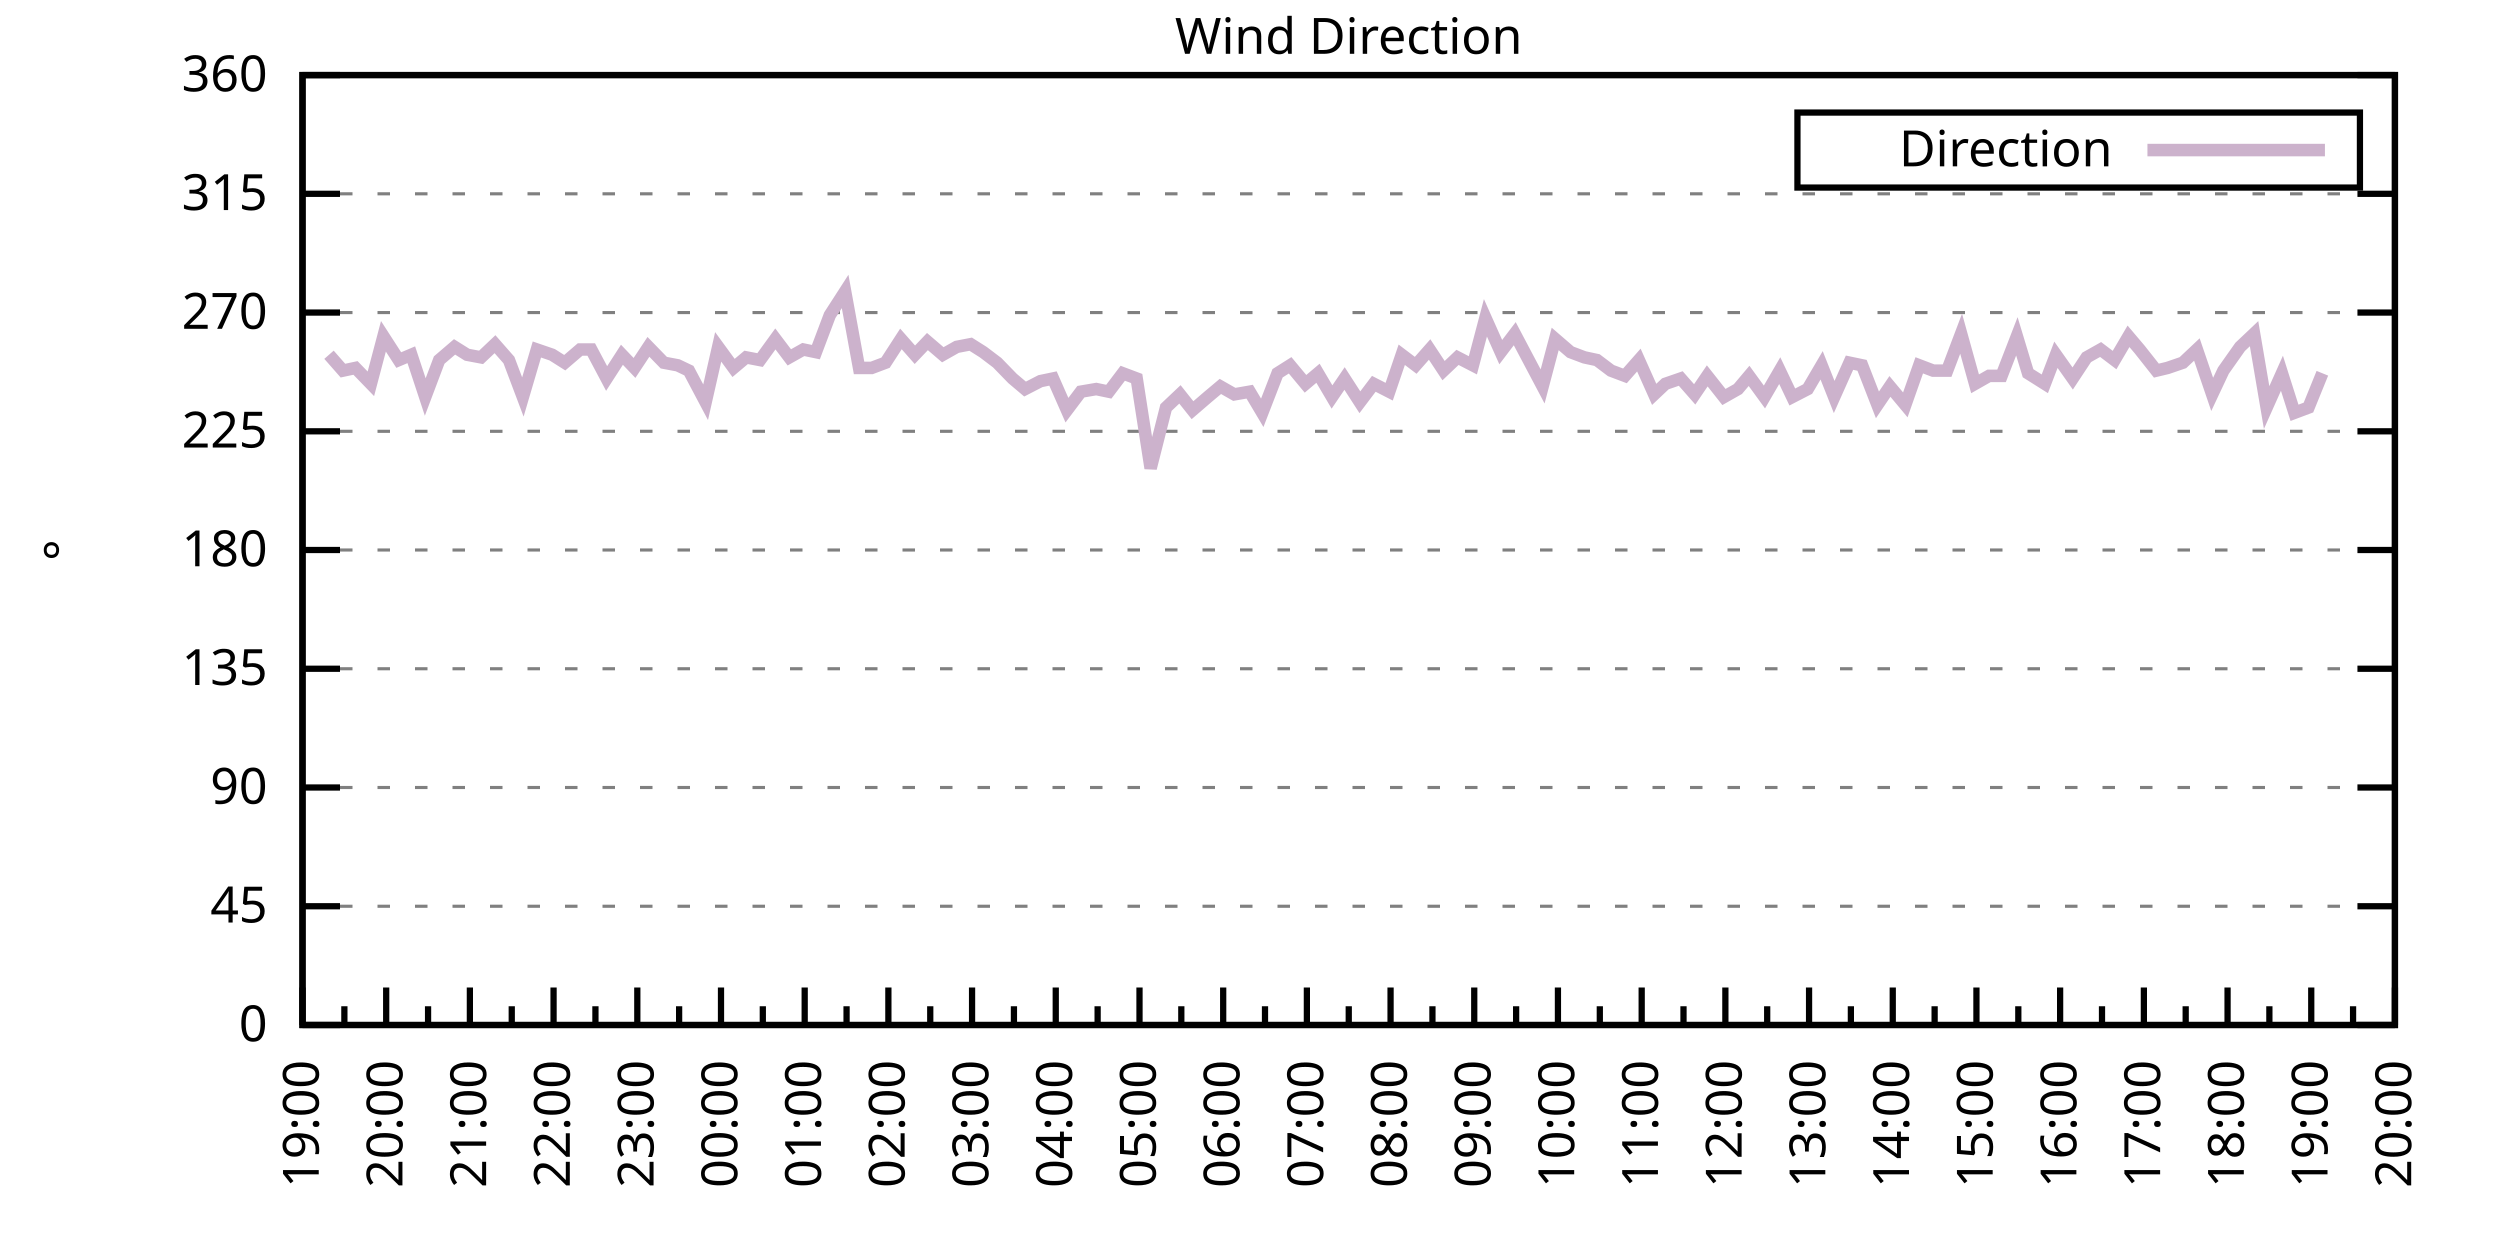
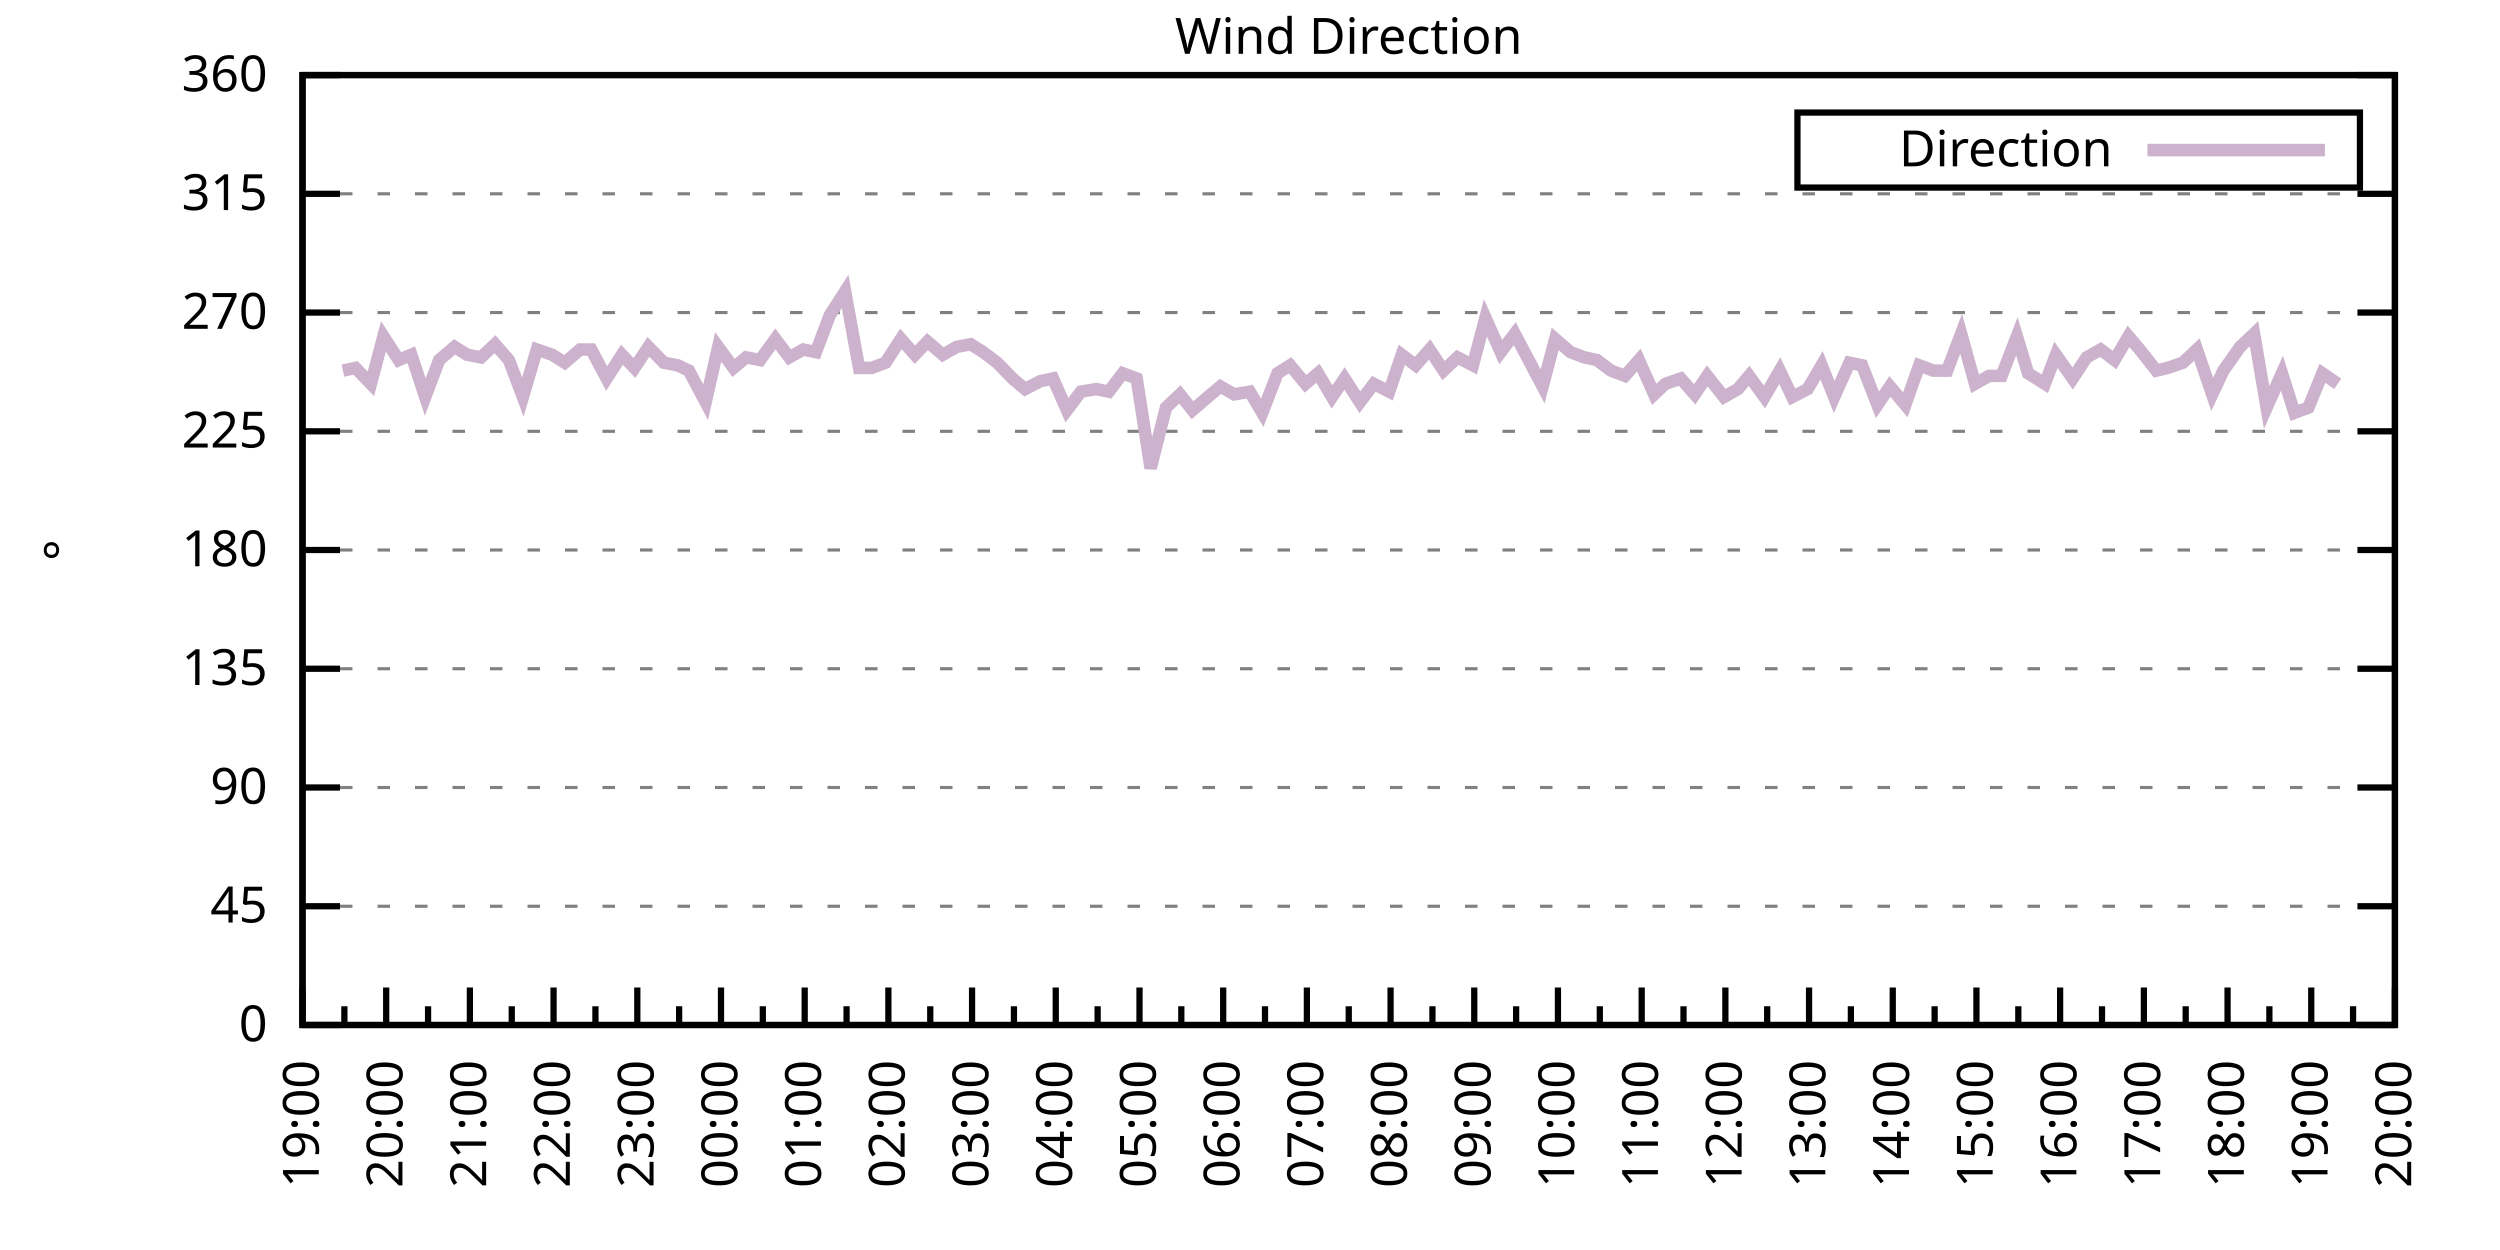
<svg xmlns="http://www.w3.org/2000/svg" xmlns:xlink="http://www.w3.org/1999/xlink" width="400" height="200" viewBox="0 0 400 200">
  <g id="gnuplot_canvas">
    <rect x="0" y="0" width="400" height="200" fill="none" />
    <defs>
      <circle id="gpDot" r="0.5" stroke-width="0.5" stroke="currentColor" />
      <path id="gpPt0" stroke-width="0.333" stroke="currentColor" d="M-1,0 h2 M0,-1 v2" />
      <path id="gpPt1" stroke-width="0.333" stroke="currentColor" d="M-1,-1 L1,1 M1,-1 L-1,1" />
      <path id="gpPt2" stroke-width="0.333" stroke="currentColor" d="M-1,0 L1,0 M0,-1 L0,1 M-1,-1 L1,1 M-1,1 L1,-1" />
      <rect id="gpPt3" stroke-width="0.333" stroke="currentColor" x="-1" y="-1" width="2" height="2" />
      <rect id="gpPt4" stroke-width="0.333" stroke="currentColor" fill="currentColor" x="-1" y="-1" width="2" height="2" />
      <circle id="gpPt5" stroke-width="0.333" stroke="currentColor" cx="0" cy="0" r="1" />
      <use xlink:href="#gpPt5" id="gpPt6" fill="currentColor" stroke="none" />
      <path id="gpPt7" stroke-width="0.333" stroke="currentColor" d="M0,-1.33 L-1.33,0.67 L1.33,0.67 z" />
      <use xlink:href="#gpPt7" id="gpPt8" fill="currentColor" stroke="none" />
      <use xlink:href="#gpPt7" id="gpPt9" stroke="currentColor" transform="rotate(180)" />
      <use xlink:href="#gpPt9" id="gpPt10" fill="currentColor" stroke="none" />
      <use xlink:href="#gpPt3" id="gpPt11" stroke="currentColor" transform="rotate(45)" />
      <use xlink:href="#gpPt11" id="gpPt12" fill="currentColor" stroke="none" />
      <path id="gpPt13" stroke-width="0.333" stroke="currentColor" d="M0,1.330 L1.265,0.411 L0.782,-1.067 L-0.782,-1.076 L-1.265,0.411 z" />
      <use xlink:href="#gpPt13" id="gpPt14" fill="currentColor" stroke="none" />
      <filter id="textbox" filterUnits="objectBoundingBox" x="0" y="0" height="1" width="1">
        <feFlood flood-color="white" flood-opacity="1" result="bgnd" />
        <feComposite in="SourceGraphic" in2="bgnd" operator="atop" />
      </filter>
      <filter id="greybox" filterUnits="objectBoundingBox" x="0" y="0" height="1" width="1">
        <feFlood flood-color="lightgrey" flood-opacity="1" result="grey" />
        <feComposite in="SourceGraphic" in2="grey" operator="atop" />
      </filter>
    </defs>
    <g fill="none" color="white" stroke="currentColor" stroke-width="1.00" stroke-linecap="butt" stroke-linejoin="miter">
</g>
    <g fill="none" color="black" stroke="currentColor" stroke-width="1.00" stroke-linecap="butt" stroke-linejoin="miter">
      <g stroke="none" shape-rendering="crispEdges">
        <polygon fill="rgb(255, 255, 255)" points="48.40,164.00 383.18,164.00 383.18,12.02 48.40,12.02 " />
      </g>
    </g>
    <g fill="none" color="black" stroke="currentColor" stroke-width="1.00" stroke-linecap="butt" stroke-linejoin="miter">
</g>
    <g fill="none" color="black" stroke="black" stroke-width="0.50" stroke-linecap="butt" stroke-linejoin="miter">
</g>
    <g fill="none" color="gray" stroke="currentColor" stroke-width="0.50" stroke-linecap="butt" stroke-linejoin="miter">
      <path stroke="gray" stroke-dasharray="2,4" class="gridline" d="M48.40,164.00 L383.19,164.00  " />
    </g>
    <g fill="none" color="gray" stroke="gray" stroke-width="1.00" stroke-linecap="butt" stroke-linejoin="miter">
</g>
    <g fill="none" color="black" stroke="currentColor" stroke-width="1.00" stroke-linecap="butt" stroke-linejoin="miter">
      <path stroke="black" d="M48.40,164.00 L54.40,164.00 M383.19,164.00 L377.19,164.00  " />
      <g transform="translate(42.80,166.60)" stroke="none" fill="black" font-family="Sans" font-size="8.00" text-anchor="end">
        <text>
          <tspan font-family="Sans"> 0</tspan>
        </text>
      </g>
    </g>
    <g fill="none" color="black" stroke="currentColor" stroke-width="1.00" stroke-linecap="butt" stroke-linejoin="miter">
</g>
    <g fill="none" color="black" stroke="black" stroke-width="0.50" stroke-linecap="butt" stroke-linejoin="miter">
</g>
    <g fill="none" color="gray" stroke="currentColor" stroke-width="0.50" stroke-linecap="butt" stroke-linejoin="miter">
      <path stroke="gray" stroke-dasharray="2,4" class="gridline" d="M48.40,145.00 L383.19,145.00  " />
    </g>
    <g fill="none" color="gray" stroke="gray" stroke-width="1.00" stroke-linecap="butt" stroke-linejoin="miter">
</g>
    <g fill="none" color="black" stroke="currentColor" stroke-width="1.00" stroke-linecap="butt" stroke-linejoin="miter">
      <path stroke="black" d="M48.40,145.00 L54.40,145.00 M383.19,145.00 L377.19,145.00  " />
      <g transform="translate(42.80,147.60)" stroke="none" fill="black" font-family="Sans" font-size="8.00" text-anchor="end">
        <text>
          <tspan font-family="Sans"> 45</tspan>
        </text>
      </g>
    </g>
    <g fill="none" color="black" stroke="currentColor" stroke-width="1.00" stroke-linecap="butt" stroke-linejoin="miter">
</g>
    <g fill="none" color="black" stroke="black" stroke-width="0.50" stroke-linecap="butt" stroke-linejoin="miter">
</g>
    <g fill="none" color="gray" stroke="currentColor" stroke-width="0.50" stroke-linecap="butt" stroke-linejoin="miter">
      <path stroke="gray" stroke-dasharray="2,4" class="gridline" d="M48.40,126.00 L383.19,126.00  " />
    </g>
    <g fill="none" color="gray" stroke="gray" stroke-width="1.00" stroke-linecap="butt" stroke-linejoin="miter">
</g>
    <g fill="none" color="black" stroke="currentColor" stroke-width="1.00" stroke-linecap="butt" stroke-linejoin="miter">
      <path stroke="black" d="M48.40,126.00 L54.40,126.00 M383.19,126.00 L377.19,126.00  " />
      <g transform="translate(42.80,128.60)" stroke="none" fill="black" font-family="Sans" font-size="8.00" text-anchor="end">
        <text>
          <tspan font-family="Sans"> 90</tspan>
        </text>
      </g>
    </g>
    <g fill="none" color="black" stroke="currentColor" stroke-width="1.00" stroke-linecap="butt" stroke-linejoin="miter">
</g>
    <g fill="none" color="black" stroke="black" stroke-width="0.50" stroke-linecap="butt" stroke-linejoin="miter">
</g>
    <g fill="none" color="gray" stroke="currentColor" stroke-width="0.50" stroke-linecap="butt" stroke-linejoin="miter">
      <path stroke="gray" stroke-dasharray="2,4" class="gridline" d="M48.40,107.00 L383.19,107.00  " />
    </g>
    <g fill="none" color="gray" stroke="gray" stroke-width="1.00" stroke-linecap="butt" stroke-linejoin="miter">
</g>
    <g fill="none" color="black" stroke="currentColor" stroke-width="1.00" stroke-linecap="butt" stroke-linejoin="miter">
      <path stroke="black" d="M48.40,107.00 L54.40,107.00 M383.19,107.00 L377.19,107.00  " />
      <g transform="translate(42.80,109.60)" stroke="none" fill="black" font-family="Sans" font-size="8.00" text-anchor="end">
        <text>
          <tspan font-family="Sans"> 135</tspan>
        </text>
      </g>
    </g>
    <g fill="none" color="black" stroke="currentColor" stroke-width="1.00" stroke-linecap="butt" stroke-linejoin="miter">
</g>
    <g fill="none" color="black" stroke="black" stroke-width="0.50" stroke-linecap="butt" stroke-linejoin="miter">
</g>
    <g fill="none" color="gray" stroke="currentColor" stroke-width="0.50" stroke-linecap="butt" stroke-linejoin="miter">
      <path stroke="gray" stroke-dasharray="2,4" class="gridline" d="M48.40,88.00 L383.19,88.00  " />
    </g>
    <g fill="none" color="gray" stroke="gray" stroke-width="1.00" stroke-linecap="butt" stroke-linejoin="miter">
</g>
    <g fill="none" color="black" stroke="currentColor" stroke-width="1.00" stroke-linecap="butt" stroke-linejoin="miter">
      <path stroke="black" d="M48.40,88.00 L54.40,88.00 M383.19,88.00 L377.19,88.00  " />
      <g transform="translate(42.80,90.60)" stroke="none" fill="black" font-family="Sans" font-size="8.00" text-anchor="end">
        <text>
          <tspan font-family="Sans"> 180</tspan>
        </text>
      </g>
    </g>
    <g fill="none" color="black" stroke="currentColor" stroke-width="1.00" stroke-linecap="butt" stroke-linejoin="miter">
</g>
    <g fill="none" color="black" stroke="black" stroke-width="0.50" stroke-linecap="butt" stroke-linejoin="miter">
</g>
    <g fill="none" color="gray" stroke="currentColor" stroke-width="0.50" stroke-linecap="butt" stroke-linejoin="miter">
      <path stroke="gray" stroke-dasharray="2,4" class="gridline" d="M48.40,69.01 L383.19,69.01  " />
    </g>
    <g fill="none" color="gray" stroke="gray" stroke-width="1.00" stroke-linecap="butt" stroke-linejoin="miter">
</g>
    <g fill="none" color="black" stroke="currentColor" stroke-width="1.00" stroke-linecap="butt" stroke-linejoin="miter">
      <path stroke="black" d="M48.40,69.01 L54.40,69.01 M383.19,69.01 L377.19,69.01  " />
      <g transform="translate(42.80,71.61)" stroke="none" fill="black" font-family="Sans" font-size="8.00" text-anchor="end">
        <text>
          <tspan font-family="Sans"> 225</tspan>
        </text>
      </g>
    </g>
    <g fill="none" color="black" stroke="currentColor" stroke-width="1.00" stroke-linecap="butt" stroke-linejoin="miter">
</g>
    <g fill="none" color="black" stroke="black" stroke-width="0.50" stroke-linecap="butt" stroke-linejoin="miter">
</g>
    <g fill="none" color="gray" stroke="currentColor" stroke-width="0.50" stroke-linecap="butt" stroke-linejoin="miter">
      <path stroke="gray" stroke-dasharray="2,4" class="gridline" d="M48.40,50.01 L383.19,50.01  " />
    </g>
    <g fill="none" color="gray" stroke="gray" stroke-width="1.00" stroke-linecap="butt" stroke-linejoin="miter">
</g>
    <g fill="none" color="black" stroke="currentColor" stroke-width="1.00" stroke-linecap="butt" stroke-linejoin="miter">
      <path stroke="black" d="M48.40,50.01 L54.40,50.01 M383.19,50.01 L377.19,50.01  " />
      <g transform="translate(42.80,52.61)" stroke="none" fill="black" font-family="Sans" font-size="8.00" text-anchor="end">
        <text>
          <tspan font-family="Sans"> 270</tspan>
        </text>
      </g>
    </g>
    <g fill="none" color="black" stroke="currentColor" stroke-width="1.00" stroke-linecap="butt" stroke-linejoin="miter">
</g>
    <g fill="none" color="black" stroke="black" stroke-width="0.50" stroke-linecap="butt" stroke-linejoin="miter">
</g>
    <g fill="none" color="gray" stroke="currentColor" stroke-width="0.50" stroke-linecap="butt" stroke-linejoin="miter">
      <path stroke="gray" stroke-dasharray="2,4" class="gridline" d="M48.40,31.01 L383.19,31.01  " />
    </g>
    <g fill="none" color="gray" stroke="gray" stroke-width="1.00" stroke-linecap="butt" stroke-linejoin="miter">
</g>
    <g fill="none" color="black" stroke="currentColor" stroke-width="1.00" stroke-linecap="butt" stroke-linejoin="miter">
      <path stroke="black" d="M48.40,31.01 L54.40,31.01 M383.19,31.01 L377.19,31.01  " />
      <g transform="translate(42.80,33.61)" stroke="none" fill="black" font-family="Sans" font-size="8.00" text-anchor="end">
        <text>
          <tspan font-family="Sans"> 315</tspan>
        </text>
      </g>
    </g>
    <g fill="none" color="black" stroke="currentColor" stroke-width="1.00" stroke-linecap="butt" stroke-linejoin="miter">
</g>
    <g fill="none" color="black" stroke="black" stroke-width="0.50" stroke-linecap="butt" stroke-linejoin="miter">
</g>
    <g fill="none" color="gray" stroke="currentColor" stroke-width="0.50" stroke-linecap="butt" stroke-linejoin="miter">
      <path stroke="gray" stroke-dasharray="2,4" class="gridline" d="M48.40,12.01 L383.19,12.01  " />
    </g>
    <g fill="none" color="gray" stroke="gray" stroke-width="1.00" stroke-linecap="butt" stroke-linejoin="miter">
</g>
    <g fill="none" color="black" stroke="currentColor" stroke-width="1.00" stroke-linecap="butt" stroke-linejoin="miter">
      <path stroke="black" d="M48.40,12.01 L54.40,12.01 M383.19,12.01 L377.19,12.01  " />
      <g transform="translate(42.80,14.61)" stroke="none" fill="black" font-family="Sans" font-size="8.00" text-anchor="end">
        <text>
          <tspan font-family="Sans"> 360</tspan>
        </text>
      </g>
    </g>
    <g fill="none" color="black" stroke="currentColor" stroke-width="1.00" stroke-linecap="butt" stroke-linejoin="miter">
      <path stroke="black" d="M48.40,164.00 L48.40,158.00  " />
      <g transform="translate(51.00,169.60) rotate(270)" stroke="none" fill="black" font-family="Sans" font-size="8.00" text-anchor="end">
        <text>
          <tspan font-family="Sans">19:00</tspan>
        </text>
      </g>
    </g>
    <g fill="none" color="black" stroke="currentColor" stroke-width="1.00" stroke-linecap="butt" stroke-linejoin="miter">
      <path stroke="black" d="M55.10,164.00 L55.10,161.00 M61.79,164.00 L61.79,158.00  " />
      <g transform="translate(64.39,169.60) rotate(270)" stroke="none" fill="black" font-family="Sans" font-size="8.00" text-anchor="end">
        <text>
          <tspan font-family="Sans">20:00</tspan>
        </text>
      </g>
    </g>
    <g fill="none" color="black" stroke="currentColor" stroke-width="1.00" stroke-linecap="butt" stroke-linejoin="miter">
      <path stroke="black" d="M68.49,164.00 L68.49,161.00 M75.18,164.00 L75.18,158.00  " />
      <g transform="translate(77.78,169.60) rotate(270)" stroke="none" fill="black" font-family="Sans" font-size="8.00" text-anchor="end">
        <text>
          <tspan font-family="Sans">21:00</tspan>
        </text>
      </g>
    </g>
    <g fill="none" color="black" stroke="currentColor" stroke-width="1.00" stroke-linecap="butt" stroke-linejoin="miter">
      <path stroke="black" d="M81.88,164.00 L81.88,161.00 M88.57,164.00 L88.57,158.00  " />
      <g transform="translate(91.17,169.60) rotate(270)" stroke="none" fill="black" font-family="Sans" font-size="8.00" text-anchor="end">
        <text>
          <tspan font-family="Sans">22:00</tspan>
        </text>
      </g>
    </g>
    <g fill="none" color="black" stroke="currentColor" stroke-width="1.00" stroke-linecap="butt" stroke-linejoin="miter">
      <path stroke="black" d="M95.27,164.00 L95.27,161.00 M101.97,164.00 L101.97,158.00  " />
      <g transform="translate(104.57,169.60) rotate(270)" stroke="none" fill="black" font-family="Sans" font-size="8.00" text-anchor="end">
        <text>
          <tspan font-family="Sans">23:00</tspan>
        </text>
      </g>
    </g>
    <g fill="none" color="black" stroke="currentColor" stroke-width="1.00" stroke-linecap="butt" stroke-linejoin="miter">
      <path stroke="black" d="M108.66,164.00 L108.66,161.00 M115.36,164.00 L115.36,158.00  " />
      <g transform="translate(117.96,169.60) rotate(270)" stroke="none" fill="black" font-family="Sans" font-size="8.00" text-anchor="end">
        <text>
          <tspan font-family="Sans">00:00</tspan>
        </text>
      </g>
    </g>
    <g fill="none" color="black" stroke="currentColor" stroke-width="1.00" stroke-linecap="butt" stroke-linejoin="miter">
      <path stroke="black" d="M122.05,164.00 L122.05,161.00 M128.75,164.00 L128.75,158.00  " />
      <g transform="translate(131.35,169.60) rotate(270)" stroke="none" fill="black" font-family="Sans" font-size="8.00" text-anchor="end">
        <text>
          <tspan font-family="Sans">01:00</tspan>
        </text>
      </g>
    </g>
    <g fill="none" color="black" stroke="currentColor" stroke-width="1.00" stroke-linecap="butt" stroke-linejoin="miter">
      <path stroke="black" d="M135.45,164.00 L135.45,161.00 M142.14,164.00 L142.14,158.00  " />
      <g transform="translate(144.74,169.60) rotate(270)" stroke="none" fill="black" font-family="Sans" font-size="8.00" text-anchor="end">
        <text>
          <tspan font-family="Sans">02:00</tspan>
        </text>
      </g>
    </g>
    <g fill="none" color="black" stroke="currentColor" stroke-width="1.00" stroke-linecap="butt" stroke-linejoin="miter">
      <path stroke="black" d="M148.84,164.00 L148.84,161.00 M155.53,164.00 L155.53,158.00  " />
      <g transform="translate(158.13,169.60) rotate(270)" stroke="none" fill="black" font-family="Sans" font-size="8.00" text-anchor="end">
        <text>
          <tspan font-family="Sans">03:00</tspan>
        </text>
      </g>
    </g>
    <g fill="none" color="black" stroke="currentColor" stroke-width="1.00" stroke-linecap="butt" stroke-linejoin="miter">
      <path stroke="black" d="M162.23,164.00 L162.23,161.00 M168.92,164.00 L168.92,158.00  " />
      <g transform="translate(171.52,169.60) rotate(270)" stroke="none" fill="black" font-family="Sans" font-size="8.00" text-anchor="end">
        <text>
          <tspan font-family="Sans">04:00</tspan>
        </text>
      </g>
    </g>
    <g fill="none" color="black" stroke="currentColor" stroke-width="1.00" stroke-linecap="butt" stroke-linejoin="miter">
      <path stroke="black" d="M175.62,164.00 L175.62,161.00 M182.32,164.00 L182.32,158.00  " />
      <g transform="translate(184.92,169.60) rotate(270)" stroke="none" fill="black" font-family="Sans" font-size="8.00" text-anchor="end">
        <text>
          <tspan font-family="Sans">05:00</tspan>
        </text>
      </g>
    </g>
    <g fill="none" color="black" stroke="currentColor" stroke-width="1.00" stroke-linecap="butt" stroke-linejoin="miter">
      <path stroke="black" d="M189.01,164.00 L189.01,161.00 M195.71,164.00 L195.71,158.00  " />
      <g transform="translate(198.31,169.60) rotate(270)" stroke="none" fill="black" font-family="Sans" font-size="8.00" text-anchor="end">
        <text>
          <tspan font-family="Sans">06:00</tspan>
        </text>
      </g>
    </g>
    <g fill="none" color="black" stroke="currentColor" stroke-width="1.00" stroke-linecap="butt" stroke-linejoin="miter">
      <path stroke="black" d="M202.40,164.00 L202.40,161.00 M209.10,164.00 L209.10,158.00  " />
      <g transform="translate(211.70,169.60) rotate(270)" stroke="none" fill="black" font-family="Sans" font-size="8.00" text-anchor="end">
        <text>
          <tspan font-family="Sans">07:00</tspan>
        </text>
      </g>
    </g>
    <g fill="none" color="black" stroke="currentColor" stroke-width="1.00" stroke-linecap="butt" stroke-linejoin="miter">
      <path stroke="black" d="M215.80,164.00 L215.80,161.00 M222.49,164.00 L222.49,158.00  " />
      <g transform="translate(225.09,169.60) rotate(270)" stroke="none" fill="black" font-family="Sans" font-size="8.00" text-anchor="end">
        <text>
          <tspan font-family="Sans">08:00</tspan>
        </text>
      </g>
    </g>
    <g fill="none" color="black" stroke="currentColor" stroke-width="1.00" stroke-linecap="butt" stroke-linejoin="miter">
      <path stroke="black" d="M229.19,164.00 L229.19,161.00 M235.88,164.00 L235.88,158.00  " />
      <g transform="translate(238.48,169.60) rotate(270)" stroke="none" fill="black" font-family="Sans" font-size="8.00" text-anchor="end">
        <text>
          <tspan font-family="Sans">09:00</tspan>
        </text>
      </g>
    </g>
    <g fill="none" color="black" stroke="currentColor" stroke-width="1.00" stroke-linecap="butt" stroke-linejoin="miter">
      <path stroke="black" d="M242.58,164.00 L242.58,161.00 M249.27,164.00 L249.27,158.00  " />
      <g transform="translate(251.87,169.60) rotate(270)" stroke="none" fill="black" font-family="Sans" font-size="8.00" text-anchor="end">
        <text>
          <tspan font-family="Sans">10:00</tspan>
        </text>
      </g>
    </g>
    <g fill="none" color="black" stroke="currentColor" stroke-width="1.00" stroke-linecap="butt" stroke-linejoin="miter">
      <path stroke="black" d="M255.97,164.00 L255.97,161.00 M262.67,164.00 L262.67,158.00  " />
      <g transform="translate(265.27,169.60) rotate(270)" stroke="none" fill="black" font-family="Sans" font-size="8.00" text-anchor="end">
        <text>
          <tspan font-family="Sans">11:00</tspan>
        </text>
      </g>
    </g>
    <g fill="none" color="black" stroke="currentColor" stroke-width="1.00" stroke-linecap="butt" stroke-linejoin="miter">
      <path stroke="black" d="M269.36,164.00 L269.36,161.00 M276.06,164.00 L276.06,158.00  " />
      <g transform="translate(278.66,169.60) rotate(270)" stroke="none" fill="black" font-family="Sans" font-size="8.00" text-anchor="end">
        <text>
          <tspan font-family="Sans">12:00</tspan>
        </text>
      </g>
    </g>
    <g fill="none" color="black" stroke="currentColor" stroke-width="1.00" stroke-linecap="butt" stroke-linejoin="miter">
      <path stroke="black" d="M282.75,164.00 L282.75,161.00 M289.45,164.00 L289.45,158.00  " />
      <g transform="translate(292.05,169.60) rotate(270)" stroke="none" fill="black" font-family="Sans" font-size="8.00" text-anchor="end">
        <text>
          <tspan font-family="Sans">13:00</tspan>
        </text>
      </g>
    </g>
    <g fill="none" color="black" stroke="currentColor" stroke-width="1.00" stroke-linecap="butt" stroke-linejoin="miter">
      <path stroke="black" d="M296.14,164.00 L296.14,161.00 M302.84,164.00 L302.84,158.00  " />
      <g transform="translate(305.44,169.60) rotate(270)" stroke="none" fill="black" font-family="Sans" font-size="8.00" text-anchor="end">
        <text>
          <tspan font-family="Sans">14:00</tspan>
        </text>
      </g>
    </g>
    <g fill="none" color="black" stroke="currentColor" stroke-width="1.00" stroke-linecap="butt" stroke-linejoin="miter">
      <path stroke="black" d="M309.54,164.00 L309.54,161.00 M316.23,164.00 L316.23,158.00  " />
      <g transform="translate(318.83,169.60) rotate(270)" stroke="none" fill="black" font-family="Sans" font-size="8.00" text-anchor="end">
        <text>
          <tspan font-family="Sans">15:00</tspan>
        </text>
      </g>
    </g>
    <g fill="none" color="black" stroke="currentColor" stroke-width="1.00" stroke-linecap="butt" stroke-linejoin="miter">
      <path stroke="black" d="M322.93,164.00 L322.93,161.00 M329.62,164.00 L329.62,158.00  " />
      <g transform="translate(332.22,169.60) rotate(270)" stroke="none" fill="black" font-family="Sans" font-size="8.00" text-anchor="end">
        <text>
          <tspan font-family="Sans">16:00</tspan>
        </text>
      </g>
    </g>
    <g fill="none" color="black" stroke="currentColor" stroke-width="1.00" stroke-linecap="butt" stroke-linejoin="miter">
      <path stroke="black" d="M336.32,164.00 L336.32,161.00 M343.02,164.00 L343.02,158.00  " />
      <g transform="translate(345.62,169.60) rotate(270)" stroke="none" fill="black" font-family="Sans" font-size="8.00" text-anchor="end">
        <text>
          <tspan font-family="Sans">17:00</tspan>
        </text>
      </g>
    </g>
    <g fill="none" color="black" stroke="currentColor" stroke-width="1.00" stroke-linecap="butt" stroke-linejoin="miter">
      <path stroke="black" d="M349.71,164.00 L349.71,161.00 M356.41,164.00 L356.41,158.00  " />
      <g transform="translate(359.01,169.60) rotate(270)" stroke="none" fill="black" font-family="Sans" font-size="8.00" text-anchor="end">
        <text>
          <tspan font-family="Sans">18:00</tspan>
        </text>
      </g>
    </g>
    <g fill="none" color="black" stroke="currentColor" stroke-width="1.00" stroke-linecap="butt" stroke-linejoin="miter">
      <path stroke="black" d="M363.10,164.00 L363.10,161.00 M369.80,164.00 L369.80,158.00  " />
      <g transform="translate(372.40,169.60) rotate(270)" stroke="none" fill="black" font-family="Sans" font-size="8.00" text-anchor="end">
        <text>
          <tspan font-family="Sans">19:00</tspan>
        </text>
      </g>
    </g>
    <g fill="none" color="black" stroke="currentColor" stroke-width="1.00" stroke-linecap="butt" stroke-linejoin="miter">
      <path stroke="black" d="M376.49,164.00 L376.49,161.00 M383.19,164.00 L383.19,158.00  " />
      <g transform="translate(385.79,169.60) rotate(270)" stroke="none" fill="black" font-family="Sans" font-size="8.00" text-anchor="end">
        <text>
          <tspan font-family="Sans">20:00</tspan>
        </text>
      </g>
    </g>
    <g fill="none" color="black" stroke="currentColor" stroke-width="1.00" stroke-linecap="butt" stroke-linejoin="miter">
</g>
    <g fill="none" color="black" stroke="currentColor" stroke-width="1.00" stroke-linecap="butt" stroke-linejoin="miter">
      <path stroke="black" d="M48.40,12.01 L48.40,164.00 L383.19,164.00 L383.19,12.01 L48.40,12.01 Z  " />
    </g>
    <g fill="none" color="black" stroke="currentColor" stroke-width="1.00" stroke-linecap="butt" stroke-linejoin="miter">
      <g transform="translate(12.80,88.01) rotate(270)" stroke="none" fill="black" font-family="Sans" font-size="8.00" text-anchor="middle">
        <text>
          <tspan font-family="Sans">°</tspan>
        </text>
      </g>
    </g>
    <g fill="none" color="black" stroke="currentColor" stroke-width="1.00" stroke-linecap="butt" stroke-linejoin="miter">
</g>
    <g fill="none" color="black" stroke="currentColor" stroke-width="1.00" stroke-linecap="butt" stroke-linejoin="miter">
      <path stroke="black" d="M287.59,30.01 L287.59,18.01 L377.59,18.01 L377.59,30.01 L287.59,30.01 Z  " />
    </g>
    <g id="Wind_direction_plot_1">
      <g fill="none" color="white" stroke="black" stroke-width="2.00" stroke-linecap="butt" stroke-linejoin="miter">
</g>
      <g fill="none" color="black" stroke="currentColor" stroke-width="2.00" stroke-linecap="butt" stroke-linejoin="miter">
        <g transform="translate(337.99,26.61)" stroke="none" fill="black" font-family="Sans" font-size="8.00" text-anchor="end">
          <text>
            <tspan font-family="Sans">Direction</tspan>
          </text>
        </g>
      </g>
      <g fill="none" color="black" stroke="currentColor" stroke-width="2.00" stroke-linecap="butt" stroke-linejoin="miter">
-         <path stroke="rgb(204, 178, 204)" d="M343.59,24.01 L371.99,24.01 M52.64,56.76 L54.87,59.30 L56.88,58.87 L59.34,61.41 L61.35,53.81 L63.80,57.61   L65.81,56.76 L68.04,63.52 L70.27,57.61 L72.73,55.50 L74.74,56.76 L76.97,57.18 L79.20,55.07 L81.43,57.61   L83.66,63.52 L85.90,55.92 L88.35,56.76 L90.36,58.03 L92.82,55.92 L94.60,55.92 L97.06,60.56 L99.51,56.76   L101.52,58.87 L103.75,55.50 L106.21,58.03 L108.44,58.45 L110.22,59.30 L112.90,64.36 L114.91,55.50 L117.37,58.87   L119.38,57.18 L121.61,57.61 L124.06,54.23 L126.29,57.18 L128.53,55.92 L130.54,56.34 L132.77,50.43 L135.22,46.63   L137.45,58.87 L139.46,58.87 L141.69,58.03 L144.15,54.23 L146.38,56.76 L148.39,54.65 L150.85,56.76 L153.08,55.50   L155.31,55.07 L157.32,56.34 L159.55,58.03 L162.01,60.56 L164.01,62.25 L166.47,60.98 L168.48,60.56 L170.71,65.63   L172.94,62.67 L175.40,62.25 L177.41,62.67 L179.64,59.72 L181.87,60.56 L184.10,74.92 L186.56,65.21 L188.79,63.10   L190.80,65.63 L193.25,63.52 L195.26,61.83 L197.49,63.10 L199.95,62.67 L201.96,66.05 L204.41,59.72 L206.42,58.45   L208.88,61.41 L210.88,59.72 L213.12,63.52 L215.13,60.56 L217.58,64.36 L219.81,61.41 L222.27,62.67 L224.28,56.76   L226.51,58.45 L228.74,55.92 L230.97,59.30 L233.20,57.18 L235.66,58.45 L237.67,50.85 L240.12,56.34 L242.36,53.39   L244.36,57.18 L246.82,61.83 L248.83,54.23 L251.28,56.34 L253.51,57.18 L255.52,57.61 L257.76,59.30 L259.99,60.14   L262.22,57.61 L264.67,63.10 L266.46,61.41 L268.92,60.56 L271.15,63.10 L273.16,60.14 L275.83,63.52 L278.07,62.25   L279.85,60.14 L282.31,63.52 L284.76,59.30 L286.77,63.52 L289.23,62.25 L291.46,58.45 L293.47,63.52 L295.92,58.03   L297.93,58.45 L300.39,64.78 L302.39,61.83 L304.85,64.78 L307.08,58.45 L309.31,59.30 L311.54,59.30 L313.78,53.39   L316.01,61.41 L318.24,60.14 L320.25,60.14 L322.70,53.81 L324.49,59.72 L327.17,61.41 L328.95,56.76 L331.63,60.56   L333.86,57.18 L336.10,55.92 L338.33,57.61 L340.56,53.81 L342.35,55.92 L345.02,59.30 L346.81,58.87 L349.26,58.03   L351.50,55.92 L353.95,63.10 L355.74,59.30 L358.42,55.50 L360.65,53.39 L362.66,65.21 L365.11,59.72 L367.12,66.05   L369.35,65.21 L371.58,59.72  " />
+         <path stroke="rgb(204, 178, 204)" d="M343.59,24.01 L371.99,24.01 M54.87,59.30 L56.88,58.87 L59.34,61.41 L61.35,53.81 L63.80,57.61 L65.81,56.76   L68.04,63.52 L70.27,57.61 L72.73,55.50 L74.74,56.76 L76.97,57.18 L79.20,55.07 L81.43,57.61 L83.66,63.52   L85.90,55.92 L88.35,56.76 L90.36,58.03 L92.82,55.92 L94.60,55.92 L97.06,60.56 L99.51,56.76 L101.52,58.87   L103.75,55.50 L106.21,58.03 L108.44,58.45 L110.22,59.30 L112.90,64.36 L114.91,55.50 L117.37,58.87 L119.38,57.18   L121.61,57.61 L124.06,54.23 L126.29,57.18 L128.53,55.92 L130.54,56.34 L132.77,50.43 L135.22,46.63 L137.45,58.87   L139.46,58.87 L141.69,58.03 L144.15,54.23 L146.38,56.76 L148.39,54.65 L150.85,56.76 L153.08,55.50 L155.31,55.07   L157.32,56.34 L159.55,58.03 L162.01,60.56 L164.01,62.25 L166.47,60.98 L168.48,60.56 L170.71,65.63 L172.94,62.67   L175.40,62.25 L177.41,62.67 L179.64,59.72 L181.87,60.56 L184.10,74.92 L186.56,65.21 L188.79,63.10 L190.80,65.63   L193.25,63.52 L195.26,61.83 L197.49,63.10 L199.95,62.67 L201.96,66.05 L204.41,59.72 L206.42,58.45 L208.88,61.41   L210.88,59.72 L213.12,63.52 L215.13,60.56 L217.58,64.36 L219.81,61.41 L222.27,62.67 L224.28,56.76 L226.51,58.45   L228.74,55.92 L230.97,59.30 L233.20,57.18 L235.66,58.45 L237.67,50.85 L240.12,56.34 L242.36,53.39 L244.36,57.18   L246.82,61.83 L248.83,54.23 L251.28,56.34 L253.51,57.18 L255.52,57.61 L257.76,59.30 L259.99,60.14 L262.22,57.61   L264.67,63.10 L266.46,61.41 L268.92,60.56 L271.15,63.10 L273.16,60.14 L275.83,63.52 L278.07,62.25 L279.85,60.14   L282.31,63.52 L284.76,59.30 L286.77,63.52 L289.23,62.25 L291.46,58.45 L293.47,63.52 L295.92,58.03 L297.93,58.45   L300.39,64.78 L302.39,61.83 L304.85,64.78 L307.08,58.45 L309.31,59.30 L311.54,59.30 L313.78,53.39 L316.01,61.41   L318.24,60.14 L320.25,60.14 L322.70,53.81 L324.49,59.72 L327.17,61.41 L328.95,56.76 L331.63,60.56 L333.86,57.18   L336.10,55.92 L338.33,57.61 L340.56,53.81 L342.35,55.92 L345.02,59.30 L346.81,58.87 L349.26,58.03 L351.50,55.92   L353.95,63.10 L355.74,59.30 L358.42,55.50 L360.65,53.39 L362.66,65.21 L365.11,59.72 L367.12,66.05 L369.35,65.21   L371.58,59.72 L374.04,61.41  " />
      </g>
    </g>
    <g fill="none" color="black" stroke="currentColor" stroke-width="2.00" stroke-linecap="butt" stroke-linejoin="miter">
</g>
    <g fill="none" color="black" stroke="black" stroke-width="1.00" stroke-linecap="butt" stroke-linejoin="miter">
</g>
    <g fill="none" color="black" stroke="currentColor" stroke-width="1.00" stroke-linecap="butt" stroke-linejoin="miter">
      <path stroke="black" d="M48.40,12.01 L48.40,164.00 L383.19,164.00 L383.19,12.01 L48.40,12.01 Z  " />
    </g>
    <g fill="none" color="black" stroke="currentColor" stroke-width="1.00" stroke-linecap="butt" stroke-linejoin="miter">
      <g transform="translate(215.79,8.61)" stroke="none" fill="black" font-family="Sans" font-size="8.00" text-anchor="middle">
        <text>
          <tspan font-family="Sans">Wind Direction</tspan>
        </text>
      </g>
    </g>
    <g fill="none" color="black" stroke="currentColor" stroke-width="1.00" stroke-linecap="butt" stroke-linejoin="miter">
</g>
  </g>
</svg>
